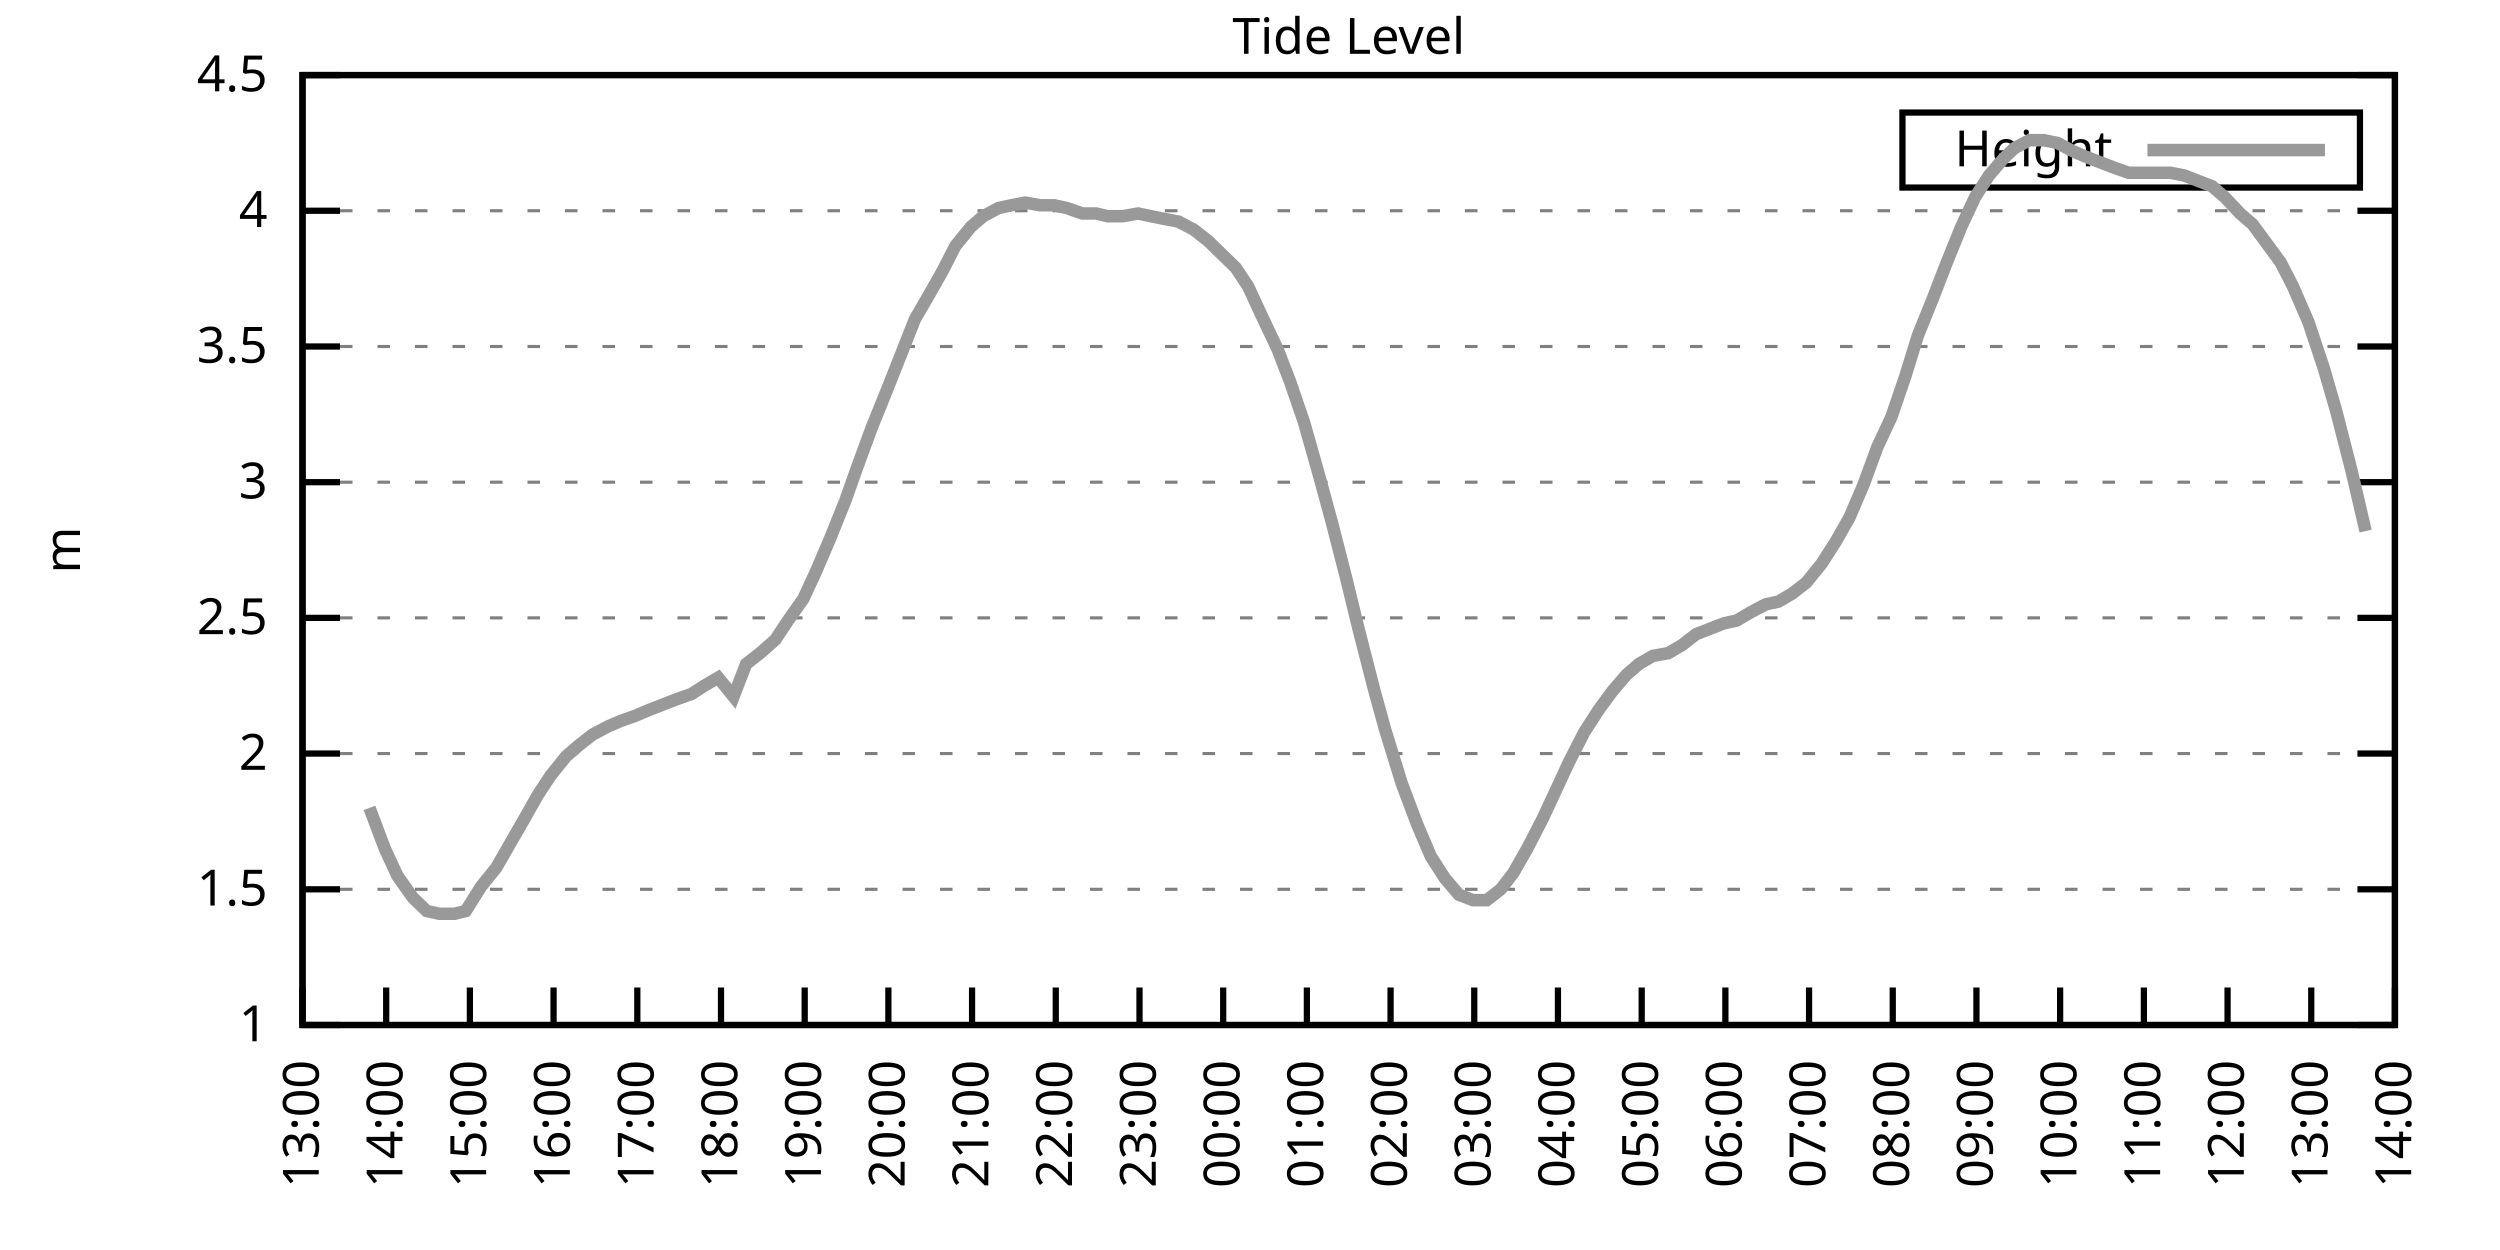
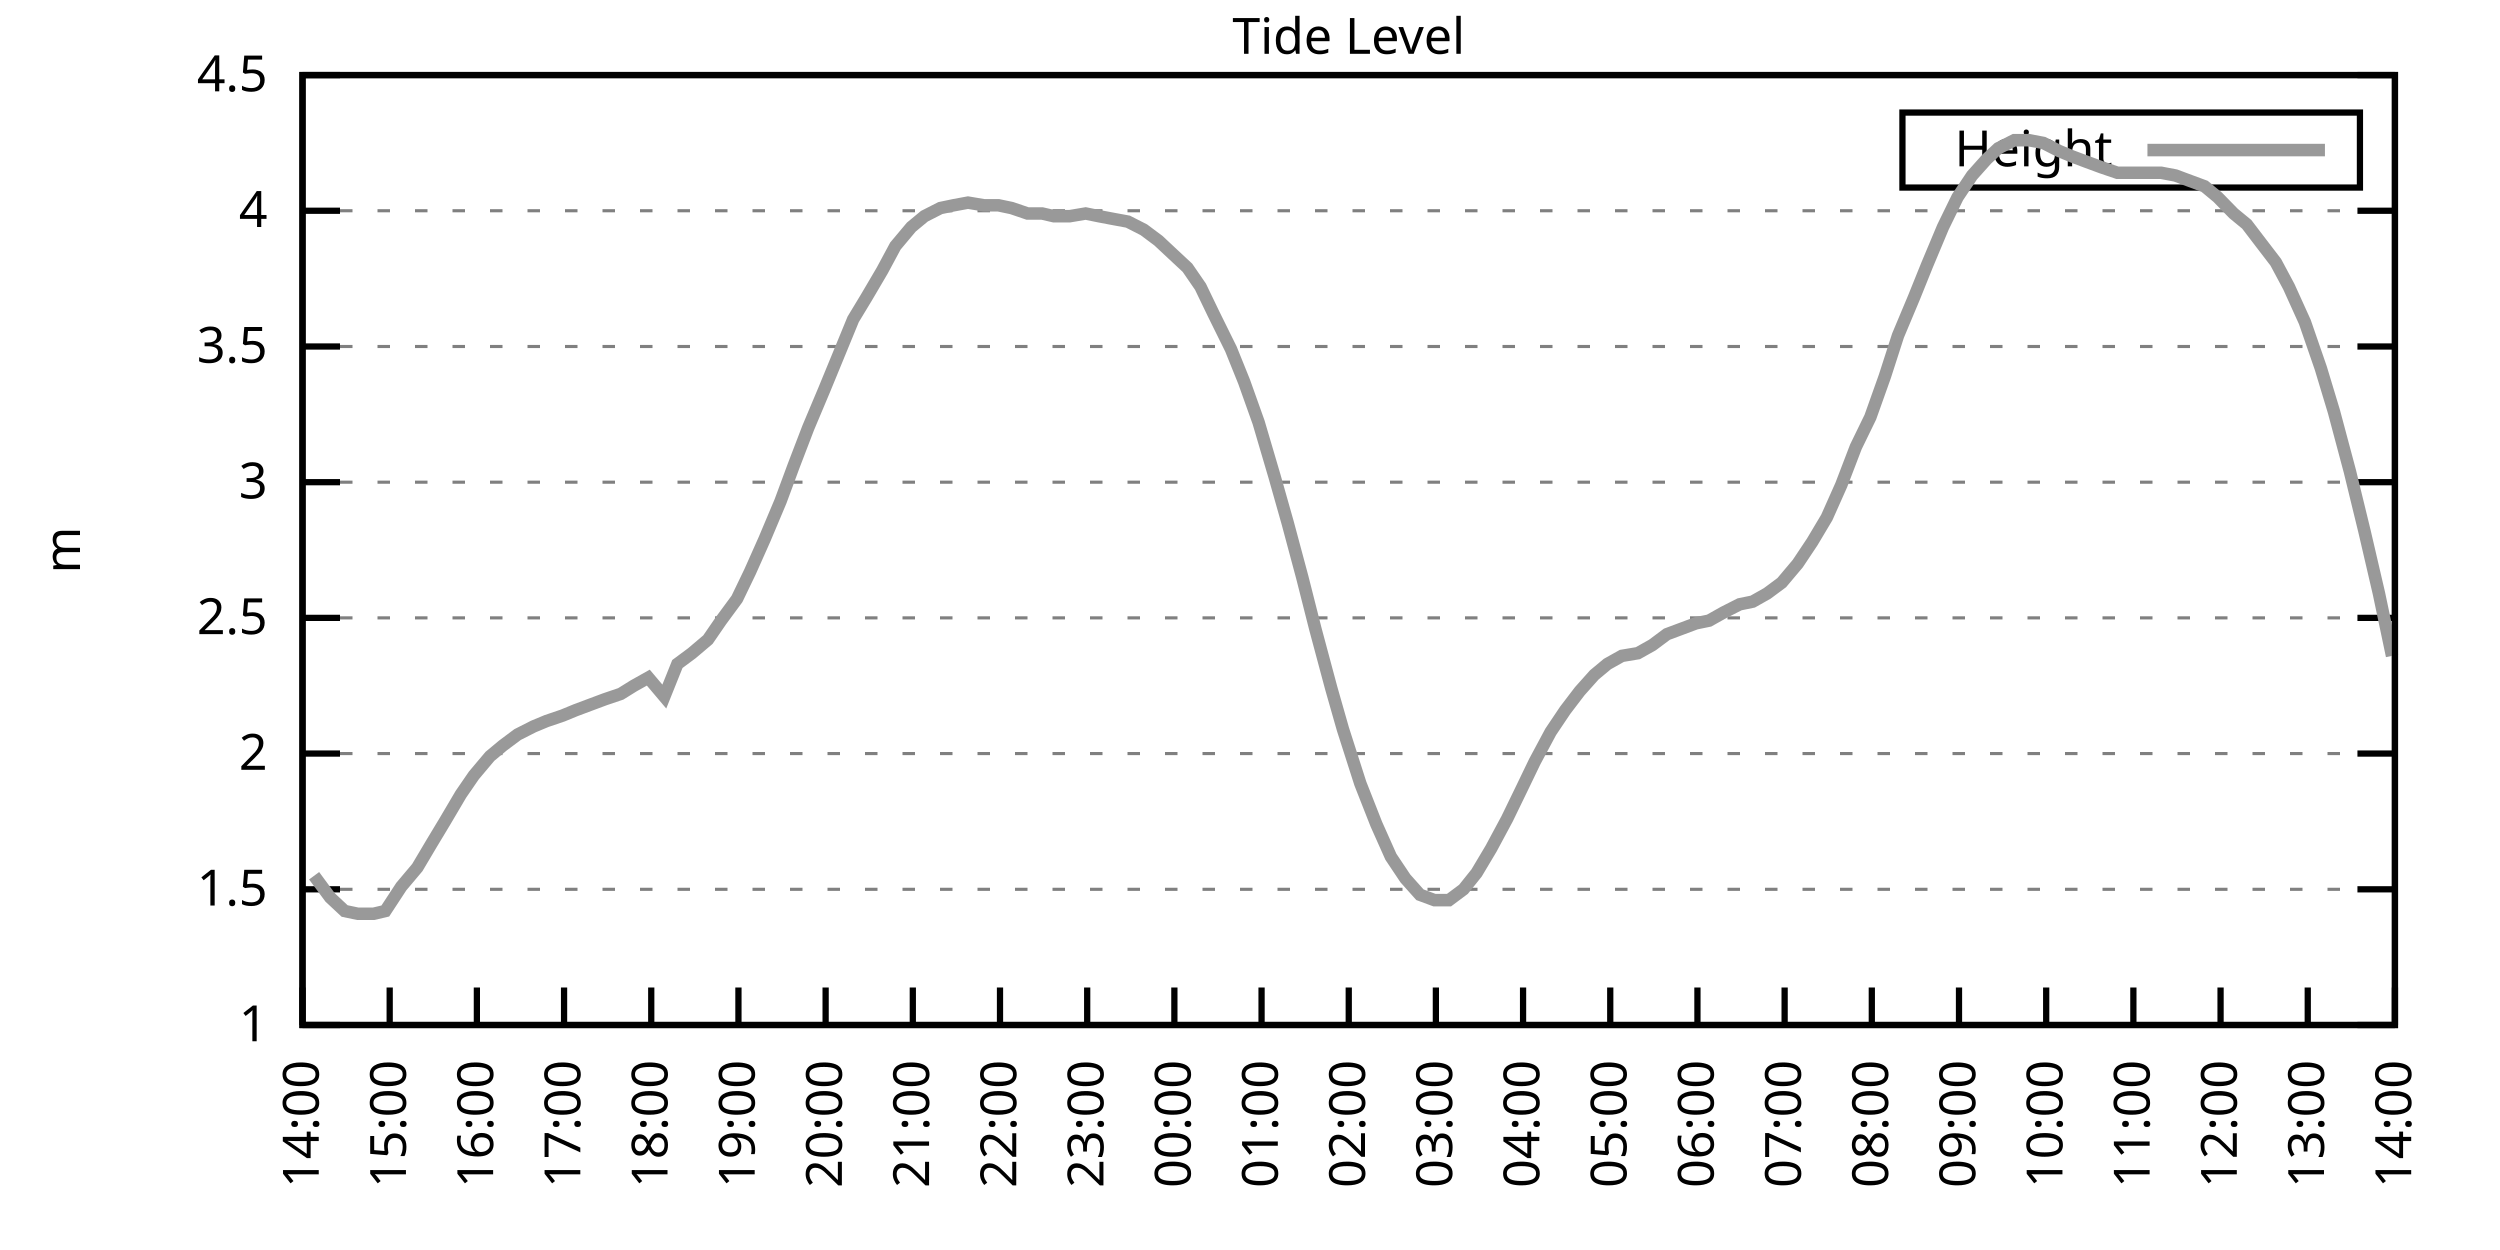
<svg xmlns="http://www.w3.org/2000/svg" xmlns:xlink="http://www.w3.org/1999/xlink" width="400" height="200" viewBox="0 0 400 200">
  <g id="gnuplot_canvas">
    <rect x="0" y="0" width="400" height="200" fill="none" />
    <defs>
      <circle id="gpDot" r="0.5" stroke-width="0.5" stroke="currentColor" />
      <path id="gpPt0" stroke-width="0.333" stroke="currentColor" d="M-1,0 h2 M0,-1 v2" />
      <path id="gpPt1" stroke-width="0.333" stroke="currentColor" d="M-1,-1 L1,1 M1,-1 L-1,1" />
      <path id="gpPt2" stroke-width="0.333" stroke="currentColor" d="M-1,0 L1,0 M0,-1 L0,1 M-1,-1 L1,1 M-1,1 L1,-1" />
      <rect id="gpPt3" stroke-width="0.333" stroke="currentColor" x="-1" y="-1" width="2" height="2" />
      <rect id="gpPt4" stroke-width="0.333" stroke="currentColor" fill="currentColor" x="-1" y="-1" width="2" height="2" />
      <circle id="gpPt5" stroke-width="0.333" stroke="currentColor" cx="0" cy="0" r="1" />
      <use xlink:href="#gpPt5" id="gpPt6" fill="currentColor" stroke="none" />
      <path id="gpPt7" stroke-width="0.333" stroke="currentColor" d="M0,-1.33 L-1.33,0.67 L1.33,0.67 z" />
      <use xlink:href="#gpPt7" id="gpPt8" fill="currentColor" stroke="none" />
      <use xlink:href="#gpPt7" id="gpPt9" stroke="currentColor" transform="rotate(180)" />
      <use xlink:href="#gpPt9" id="gpPt10" fill="currentColor" stroke="none" />
      <use xlink:href="#gpPt3" id="gpPt11" stroke="currentColor" transform="rotate(45)" />
      <use xlink:href="#gpPt11" id="gpPt12" fill="currentColor" stroke="none" />
      <path id="gpPt13" stroke-width="0.333" stroke="currentColor" d="M0,1.330 L1.265,0.411 L0.782,-1.067 L-0.782,-1.076 L-1.265,0.411 z" />
      <use xlink:href="#gpPt13" id="gpPt14" fill="currentColor" stroke="none" />
      <filter id="textbox" filterUnits="objectBoundingBox" x="0" y="0" height="1" width="1">
        <feFlood flood-color="white" flood-opacity="1" result="bgnd" />
        <feComposite in="SourceGraphic" in2="bgnd" operator="atop" />
      </filter>
      <filter id="greybox" filterUnits="objectBoundingBox" x="0" y="0" height="1" width="1">
        <feFlood flood-color="lightgrey" flood-opacity="1" result="grey" />
        <feComposite in="SourceGraphic" in2="grey" operator="atop" />
      </filter>
    </defs>
    <g fill="none" color="white" stroke="currentColor" stroke-width="1.00" stroke-linecap="butt" stroke-linejoin="miter">
</g>
    <g fill="none" color="black" stroke="currentColor" stroke-width="1.00" stroke-linecap="butt" stroke-linejoin="miter">
      <g stroke="none" shape-rendering="crispEdges">
        <polygon fill="rgb(255, 255, 255)" points="48.40,164.00 383.18,164.00 383.18,12.02 48.40,12.02 " />
      </g>
    </g>
    <g fill="none" color="black" stroke="currentColor" stroke-width="1.00" stroke-linecap="butt" stroke-linejoin="miter">
</g>
    <g fill="none" color="black" stroke="black" stroke-width="0.50" stroke-linecap="butt" stroke-linejoin="miter">
</g>
    <g fill="none" color="gray" stroke="currentColor" stroke-width="0.50" stroke-linecap="butt" stroke-linejoin="miter">
      <path stroke="gray" stroke-dasharray="2,4" class="gridline" d="M48.40,164.00 L383.19,164.00  " />
    </g>
    <g fill="none" color="gray" stroke="gray" stroke-width="1.00" stroke-linecap="butt" stroke-linejoin="miter">
</g>
    <g fill="none" color="black" stroke="currentColor" stroke-width="1.00" stroke-linecap="butt" stroke-linejoin="miter">
      <path stroke="black" d="M48.40,164.00 L54.40,164.00 M383.19,164.00 L377.19,164.00  " />
      <g transform="translate(42.80,166.60)" stroke="none" fill="black" font-family="Sans" font-size="8.00" text-anchor="end">
        <text>
          <tspan font-family="Sans"> 1</tspan>
        </text>
      </g>
    </g>
    <g fill="none" color="black" stroke="currentColor" stroke-width="1.00" stroke-linecap="butt" stroke-linejoin="miter">
</g>
    <g fill="none" color="black" stroke="black" stroke-width="0.50" stroke-linecap="butt" stroke-linejoin="miter">
</g>
    <g fill="none" color="gray" stroke="currentColor" stroke-width="0.50" stroke-linecap="butt" stroke-linejoin="miter">
      <path stroke="gray" stroke-dasharray="2,4" class="gridline" d="M48.40,142.29 L383.19,142.29  " />
    </g>
    <g fill="none" color="gray" stroke="gray" stroke-width="1.00" stroke-linecap="butt" stroke-linejoin="miter">
</g>
    <g fill="none" color="black" stroke="currentColor" stroke-width="1.00" stroke-linecap="butt" stroke-linejoin="miter">
      <path stroke="black" d="M48.40,142.29 L54.40,142.29 M383.19,142.29 L377.19,142.29  " />
      <g transform="translate(42.80,144.89)" stroke="none" fill="black" font-family="Sans" font-size="8.00" text-anchor="end">
        <text>
          <tspan font-family="Sans"> 1.5</tspan>
        </text>
      </g>
    </g>
    <g fill="none" color="black" stroke="currentColor" stroke-width="1.00" stroke-linecap="butt" stroke-linejoin="miter">
</g>
    <g fill="none" color="black" stroke="black" stroke-width="0.50" stroke-linecap="butt" stroke-linejoin="miter">
</g>
    <g fill="none" color="gray" stroke="currentColor" stroke-width="0.50" stroke-linecap="butt" stroke-linejoin="miter">
      <path stroke="gray" stroke-dasharray="2,4" class="gridline" d="M48.40,120.57 L383.19,120.57  " />
    </g>
    <g fill="none" color="gray" stroke="gray" stroke-width="1.00" stroke-linecap="butt" stroke-linejoin="miter">
</g>
    <g fill="none" color="black" stroke="currentColor" stroke-width="1.00" stroke-linecap="butt" stroke-linejoin="miter">
      <path stroke="black" d="M48.40,120.57 L54.40,120.57 M383.19,120.57 L377.19,120.57  " />
      <g transform="translate(42.80,123.17)" stroke="none" fill="black" font-family="Sans" font-size="8.00" text-anchor="end">
        <text>
          <tspan font-family="Sans"> 2</tspan>
        </text>
      </g>
    </g>
    <g fill="none" color="black" stroke="currentColor" stroke-width="1.00" stroke-linecap="butt" stroke-linejoin="miter">
</g>
    <g fill="none" color="black" stroke="black" stroke-width="0.50" stroke-linecap="butt" stroke-linejoin="miter">
</g>
    <g fill="none" color="gray" stroke="currentColor" stroke-width="0.50" stroke-linecap="butt" stroke-linejoin="miter">
      <path stroke="gray" stroke-dasharray="2,4" class="gridline" d="M48.40,98.86 L383.19,98.86  " />
    </g>
    <g fill="none" color="gray" stroke="gray" stroke-width="1.00" stroke-linecap="butt" stroke-linejoin="miter">
</g>
    <g fill="none" color="black" stroke="currentColor" stroke-width="1.00" stroke-linecap="butt" stroke-linejoin="miter">
      <path stroke="black" d="M48.40,98.86 L54.40,98.86 M383.19,98.86 L377.19,98.86  " />
      <g transform="translate(42.80,101.46)" stroke="none" fill="black" font-family="Sans" font-size="8.00" text-anchor="end">
        <text>
          <tspan font-family="Sans"> 2.5</tspan>
        </text>
      </g>
    </g>
    <g fill="none" color="black" stroke="currentColor" stroke-width="1.00" stroke-linecap="butt" stroke-linejoin="miter">
</g>
    <g fill="none" color="black" stroke="black" stroke-width="0.50" stroke-linecap="butt" stroke-linejoin="miter">
</g>
    <g fill="none" color="gray" stroke="currentColor" stroke-width="0.50" stroke-linecap="butt" stroke-linejoin="miter">
      <path stroke="gray" stroke-dasharray="2,4" class="gridline" d="M48.40,77.15 L383.19,77.15  " />
    </g>
    <g fill="none" color="gray" stroke="gray" stroke-width="1.00" stroke-linecap="butt" stroke-linejoin="miter">
</g>
    <g fill="none" color="black" stroke="currentColor" stroke-width="1.00" stroke-linecap="butt" stroke-linejoin="miter">
      <path stroke="black" d="M48.40,77.15 L54.40,77.15 M383.19,77.15 L377.19,77.15  " />
      <g transform="translate(42.80,79.75)" stroke="none" fill="black" font-family="Sans" font-size="8.00" text-anchor="end">
        <text>
          <tspan font-family="Sans"> 3</tspan>
        </text>
      </g>
    </g>
    <g fill="none" color="black" stroke="currentColor" stroke-width="1.00" stroke-linecap="butt" stroke-linejoin="miter">
</g>
    <g fill="none" color="black" stroke="black" stroke-width="0.50" stroke-linecap="butt" stroke-linejoin="miter">
</g>
    <g fill="none" color="gray" stroke="currentColor" stroke-width="0.50" stroke-linecap="butt" stroke-linejoin="miter">
      <path stroke="gray" stroke-dasharray="2,4" class="gridline" d="M48.40,55.44 L383.19,55.44  " />
    </g>
    <g fill="none" color="gray" stroke="gray" stroke-width="1.00" stroke-linecap="butt" stroke-linejoin="miter">
</g>
    <g fill="none" color="black" stroke="currentColor" stroke-width="1.00" stroke-linecap="butt" stroke-linejoin="miter">
      <path stroke="black" d="M48.40,55.44 L54.40,55.44 M383.19,55.44 L377.19,55.44  " />
      <g transform="translate(42.80,58.04)" stroke="none" fill="black" font-family="Sans" font-size="8.00" text-anchor="end">
        <text>
          <tspan font-family="Sans"> 3.5</tspan>
        </text>
      </g>
    </g>
    <g fill="none" color="black" stroke="currentColor" stroke-width="1.00" stroke-linecap="butt" stroke-linejoin="miter">
</g>
    <g fill="none" color="black" stroke="black" stroke-width="0.50" stroke-linecap="butt" stroke-linejoin="miter">
</g>
    <g fill="none" color="gray" stroke="currentColor" stroke-width="0.50" stroke-linecap="butt" stroke-linejoin="miter">
      <path stroke="gray" stroke-dasharray="2,4" class="gridline" d="M48.40,33.72 L383.19,33.72  " />
    </g>
    <g fill="none" color="gray" stroke="gray" stroke-width="1.00" stroke-linecap="butt" stroke-linejoin="miter">
</g>
    <g fill="none" color="black" stroke="currentColor" stroke-width="1.00" stroke-linecap="butt" stroke-linejoin="miter">
      <path stroke="black" d="M48.40,33.72 L54.40,33.72 M383.19,33.72 L377.19,33.72  " />
      <g transform="translate(42.80,36.32)" stroke="none" fill="black" font-family="Sans" font-size="8.00" text-anchor="end">
        <text>
          <tspan font-family="Sans"> 4</tspan>
        </text>
      </g>
    </g>
    <g fill="none" color="black" stroke="currentColor" stroke-width="1.00" stroke-linecap="butt" stroke-linejoin="miter">
</g>
    <g fill="none" color="black" stroke="black" stroke-width="0.50" stroke-linecap="butt" stroke-linejoin="miter">
</g>
    <g fill="none" color="gray" stroke="currentColor" stroke-width="0.50" stroke-linecap="butt" stroke-linejoin="miter">
      <path stroke="gray" stroke-dasharray="2,4" class="gridline" d="M48.40,12.01 L383.19,12.01  " />
    </g>
    <g fill="none" color="gray" stroke="gray" stroke-width="1.00" stroke-linecap="butt" stroke-linejoin="miter">
</g>
    <g fill="none" color="black" stroke="currentColor" stroke-width="1.00" stroke-linecap="butt" stroke-linejoin="miter">
      <path stroke="black" d="M48.40,12.01 L54.40,12.01 M383.19,12.01 L377.19,12.01  " />
      <g transform="translate(42.80,14.61)" stroke="none" fill="black" font-family="Sans" font-size="8.00" text-anchor="end">
        <text>
          <tspan font-family="Sans"> 4.5</tspan>
        </text>
      </g>
    </g>
    <g fill="none" color="black" stroke="currentColor" stroke-width="1.00" stroke-linecap="butt" stroke-linejoin="miter">
      <path stroke="black" d="M48.40,164.00 L48.40,158.00  " />
      <g transform="translate(51.00,169.60) rotate(270.00)" stroke="none" fill="black" font-family="Sans" font-size="8.00" text-anchor="end">
        <text>
-           <tspan font-family="Sans">13:00</tspan>
-         </text>
-       </g>
-     </g>
-     <g fill="none" color="black" stroke="currentColor" stroke-width="1.00" stroke-linecap="butt" stroke-linejoin="miter">
-       <path stroke="black" d="M61.79,164.00 L61.79,158.00  " />
-       <g transform="translate(64.39,169.60) rotate(270.00)" stroke="none" fill="black" font-family="Sans" font-size="8.00" text-anchor="end">
-         <text>
          <tspan font-family="Sans">14:00</tspan>
        </text>
      </g>
    </g>
    <g fill="none" color="black" stroke="currentColor" stroke-width="1.00" stroke-linecap="butt" stroke-linejoin="miter">
-       <path stroke="black" d="M75.18,164.00 L75.18,158.00  " />
-       <g transform="translate(77.78,169.60) rotate(270.00)" stroke="none" fill="black" font-family="Sans" font-size="8.00" text-anchor="end">
+       <path stroke="black" d="M62.35,164.00 L62.35,158.00  " />
+       <g transform="translate(64.95,169.60) rotate(270.00)" stroke="none" fill="black" font-family="Sans" font-size="8.00" text-anchor="end">
        <text>
          <tspan font-family="Sans">15:00</tspan>
        </text>
      </g>
    </g>
    <g fill="none" color="black" stroke="currentColor" stroke-width="1.00" stroke-linecap="butt" stroke-linejoin="miter">
-       <path stroke="black" d="M88.57,164.00 L88.57,158.00  " />
-       <g transform="translate(91.17,169.60) rotate(270.00)" stroke="none" fill="black" font-family="Sans" font-size="8.00" text-anchor="end">
+       <path stroke="black" d="M76.30,164.00 L76.30,158.00  " />
+       <g transform="translate(78.90,169.60) rotate(270.00)" stroke="none" fill="black" font-family="Sans" font-size="8.00" text-anchor="end">
        <text>
          <tspan font-family="Sans">16:00</tspan>
        </text>
      </g>
    </g>
    <g fill="none" color="black" stroke="currentColor" stroke-width="1.00" stroke-linecap="butt" stroke-linejoin="miter">
-       <path stroke="black" d="M101.97,164.00 L101.97,158.00  " />
-       <g transform="translate(104.57,169.60) rotate(270.00)" stroke="none" fill="black" font-family="Sans" font-size="8.00" text-anchor="end">
+       <path stroke="black" d="M90.25,164.00 L90.25,158.00  " />
+       <g transform="translate(92.85,169.60) rotate(270.00)" stroke="none" fill="black" font-family="Sans" font-size="8.00" text-anchor="end">
        <text>
          <tspan font-family="Sans">17:00</tspan>
        </text>
      </g>
    </g>
    <g fill="none" color="black" stroke="currentColor" stroke-width="1.00" stroke-linecap="butt" stroke-linejoin="miter">
-       <path stroke="black" d="M115.36,164.00 L115.36,158.00  " />
-       <g transform="translate(117.96,169.60) rotate(270.00)" stroke="none" fill="black" font-family="Sans" font-size="8.00" text-anchor="end">
+       <path stroke="black" d="M104.20,164.00 L104.20,158.00  " />
+       <g transform="translate(106.80,169.60) rotate(270.00)" stroke="none" fill="black" font-family="Sans" font-size="8.00" text-anchor="end">
        <text>
          <tspan font-family="Sans">18:00</tspan>
        </text>
      </g>
    </g>
    <g fill="none" color="black" stroke="currentColor" stroke-width="1.00" stroke-linecap="butt" stroke-linejoin="miter">
-       <path stroke="black" d="M128.75,164.00 L128.75,158.00  " />
-       <g transform="translate(131.35,169.60) rotate(270.00)" stroke="none" fill="black" font-family="Sans" font-size="8.00" text-anchor="end">
+       <path stroke="black" d="M118.15,164.00 L118.15,158.00  " />
+       <g transform="translate(120.75,169.60) rotate(270.00)" stroke="none" fill="black" font-family="Sans" font-size="8.00" text-anchor="end">
        <text>
          <tspan font-family="Sans">19:00</tspan>
        </text>
      </g>
    </g>
    <g fill="none" color="black" stroke="currentColor" stroke-width="1.00" stroke-linecap="butt" stroke-linejoin="miter">
-       <path stroke="black" d="M142.14,164.00 L142.14,158.00  " />
-       <g transform="translate(144.74,169.60) rotate(270.00)" stroke="none" fill="black" font-family="Sans" font-size="8.00" text-anchor="end">
+       <path stroke="black" d="M132.10,164.00 L132.10,158.00  " />
+       <g transform="translate(134.70,169.60) rotate(270.00)" stroke="none" fill="black" font-family="Sans" font-size="8.00" text-anchor="end">
        <text>
          <tspan font-family="Sans">20:00</tspan>
        </text>
      </g>
    </g>
    <g fill="none" color="black" stroke="currentColor" stroke-width="1.00" stroke-linecap="butt" stroke-linejoin="miter">
-       <path stroke="black" d="M155.53,164.00 L155.53,158.00  " />
-       <g transform="translate(158.13,169.60) rotate(270.00)" stroke="none" fill="black" font-family="Sans" font-size="8.00" text-anchor="end">
+       <path stroke="black" d="M146.05,164.00 L146.05,158.00  " />
+       <g transform="translate(148.65,169.60) rotate(270.00)" stroke="none" fill="black" font-family="Sans" font-size="8.00" text-anchor="end">
        <text>
          <tspan font-family="Sans">21:00</tspan>
        </text>
      </g>
    </g>
    <g fill="none" color="black" stroke="currentColor" stroke-width="1.00" stroke-linecap="butt" stroke-linejoin="miter">
-       <path stroke="black" d="M168.92,164.00 L168.92,158.00  " />
-       <g transform="translate(171.52,169.60) rotate(270.00)" stroke="none" fill="black" font-family="Sans" font-size="8.00" text-anchor="end">
+       <path stroke="black" d="M160.00,164.00 L160.00,158.00  " />
+       <g transform="translate(162.60,169.60) rotate(270.00)" stroke="none" fill="black" font-family="Sans" font-size="8.00" text-anchor="end">
        <text>
          <tspan font-family="Sans">22:00</tspan>
        </text>
      </g>
    </g>
    <g fill="none" color="black" stroke="currentColor" stroke-width="1.00" stroke-linecap="butt" stroke-linejoin="miter">
-       <path stroke="black" d="M182.32,164.00 L182.32,158.00  " />
-       <g transform="translate(184.92,169.60) rotate(270.00)" stroke="none" fill="black" font-family="Sans" font-size="8.00" text-anchor="end">
+       <path stroke="black" d="M173.95,164.00 L173.95,158.00  " />
+       <g transform="translate(176.55,169.60) rotate(270.00)" stroke="none" fill="black" font-family="Sans" font-size="8.00" text-anchor="end">
        <text>
          <tspan font-family="Sans">23:00</tspan>
        </text>
      </g>
    </g>
    <g fill="none" color="black" stroke="currentColor" stroke-width="1.00" stroke-linecap="butt" stroke-linejoin="miter">
-       <path stroke="black" d="M195.71,164.00 L195.71,158.00  " />
-       <g transform="translate(198.31,169.60) rotate(270.00)" stroke="none" fill="black" font-family="Sans" font-size="8.00" text-anchor="end">
+       <path stroke="black" d="M187.90,164.00 L187.90,158.00  " />
+       <g transform="translate(190.50,169.60) rotate(270.00)" stroke="none" fill="black" font-family="Sans" font-size="8.00" text-anchor="end">
        <text>
          <tspan font-family="Sans">00:00</tspan>
        </text>
      </g>
    </g>
    <g fill="none" color="black" stroke="currentColor" stroke-width="1.00" stroke-linecap="butt" stroke-linejoin="miter">
-       <path stroke="black" d="M209.10,164.00 L209.10,158.00  " />
-       <g transform="translate(211.70,169.60) rotate(270.00)" stroke="none" fill="black" font-family="Sans" font-size="8.00" text-anchor="end">
+       <path stroke="black" d="M201.85,164.00 L201.85,158.00  " />
+       <g transform="translate(204.45,169.60) rotate(270.00)" stroke="none" fill="black" font-family="Sans" font-size="8.00" text-anchor="end">
        <text>
          <tspan font-family="Sans">01:00</tspan>
        </text>
      </g>
    </g>
    <g fill="none" color="black" stroke="currentColor" stroke-width="1.00" stroke-linecap="butt" stroke-linejoin="miter">
-       <path stroke="black" d="M222.49,164.00 L222.49,158.00  " />
-       <g transform="translate(225.09,169.60) rotate(270.00)" stroke="none" fill="black" font-family="Sans" font-size="8.00" text-anchor="end">
+       <path stroke="black" d="M215.80,164.00 L215.80,158.00  " />
+       <g transform="translate(218.40,169.60) rotate(270.00)" stroke="none" fill="black" font-family="Sans" font-size="8.00" text-anchor="end">
        <text>
          <tspan font-family="Sans">02:00</tspan>
        </text>
      </g>
    </g>
    <g fill="none" color="black" stroke="currentColor" stroke-width="1.00" stroke-linecap="butt" stroke-linejoin="miter">
-       <path stroke="black" d="M235.88,164.00 L235.88,158.00  " />
-       <g transform="translate(238.48,169.60) rotate(270.00)" stroke="none" fill="black" font-family="Sans" font-size="8.00" text-anchor="end">
+       <path stroke="black" d="M229.74,164.00 L229.74,158.00  " />
+       <g transform="translate(232.34,169.60) rotate(270.00)" stroke="none" fill="black" font-family="Sans" font-size="8.00" text-anchor="end">
        <text>
          <tspan font-family="Sans">03:00</tspan>
        </text>
      </g>
    </g>
    <g fill="none" color="black" stroke="currentColor" stroke-width="1.00" stroke-linecap="butt" stroke-linejoin="miter">
-       <path stroke="black" d="M249.27,164.00 L249.27,158.00  " />
-       <g transform="translate(251.87,169.60) rotate(270.00)" stroke="none" fill="black" font-family="Sans" font-size="8.00" text-anchor="end">
+       <path stroke="black" d="M243.69,164.00 L243.69,158.00  " />
+       <g transform="translate(246.29,169.60) rotate(270.00)" stroke="none" fill="black" font-family="Sans" font-size="8.00" text-anchor="end">
        <text>
          <tspan font-family="Sans">04:00</tspan>
        </text>
      </g>
    </g>
    <g fill="none" color="black" stroke="currentColor" stroke-width="1.00" stroke-linecap="butt" stroke-linejoin="miter">
-       <path stroke="black" d="M262.67,164.00 L262.67,158.00  " />
-       <g transform="translate(265.27,169.60) rotate(270.00)" stroke="none" fill="black" font-family="Sans" font-size="8.00" text-anchor="end">
+       <path stroke="black" d="M257.64,164.00 L257.64,158.00  " />
+       <g transform="translate(260.24,169.60) rotate(270.00)" stroke="none" fill="black" font-family="Sans" font-size="8.00" text-anchor="end">
        <text>
          <tspan font-family="Sans">05:00</tspan>
        </text>
      </g>
    </g>
    <g fill="none" color="black" stroke="currentColor" stroke-width="1.00" stroke-linecap="butt" stroke-linejoin="miter">
-       <path stroke="black" d="M276.06,164.00 L276.06,158.00  " />
-       <g transform="translate(278.66,169.60) rotate(270.00)" stroke="none" fill="black" font-family="Sans" font-size="8.00" text-anchor="end">
+       <path stroke="black" d="M271.59,164.00 L271.59,158.00  " />
+       <g transform="translate(274.19,169.60) rotate(270.00)" stroke="none" fill="black" font-family="Sans" font-size="8.00" text-anchor="end">
        <text>
          <tspan font-family="Sans">06:00</tspan>
        </text>
      </g>
    </g>
    <g fill="none" color="black" stroke="currentColor" stroke-width="1.00" stroke-linecap="butt" stroke-linejoin="miter">
-       <path stroke="black" d="M289.45,164.00 L289.45,158.00  " />
-       <g transform="translate(292.05,169.60) rotate(270.00)" stroke="none" fill="black" font-family="Sans" font-size="8.00" text-anchor="end">
+       <path stroke="black" d="M285.54,164.00 L285.54,158.00  " />
+       <g transform="translate(288.14,169.60) rotate(270.00)" stroke="none" fill="black" font-family="Sans" font-size="8.00" text-anchor="end">
        <text>
          <tspan font-family="Sans">07:00</tspan>
        </text>
      </g>
    </g>
    <g fill="none" color="black" stroke="currentColor" stroke-width="1.00" stroke-linecap="butt" stroke-linejoin="miter">
-       <path stroke="black" d="M302.84,164.00 L302.84,158.00  " />
-       <g transform="translate(305.44,169.60) rotate(270.00)" stroke="none" fill="black" font-family="Sans" font-size="8.00" text-anchor="end">
+       <path stroke="black" d="M299.49,164.00 L299.49,158.00  " />
+       <g transform="translate(302.09,169.60) rotate(270.00)" stroke="none" fill="black" font-family="Sans" font-size="8.00" text-anchor="end">
        <text>
          <tspan font-family="Sans">08:00</tspan>
        </text>
      </g>
    </g>
    <g fill="none" color="black" stroke="currentColor" stroke-width="1.00" stroke-linecap="butt" stroke-linejoin="miter">
-       <path stroke="black" d="M316.23,164.00 L316.23,158.00  " />
-       <g transform="translate(318.83,169.60) rotate(270.00)" stroke="none" fill="black" font-family="Sans" font-size="8.00" text-anchor="end">
+       <path stroke="black" d="M313.44,164.00 L313.44,158.00  " />
+       <g transform="translate(316.04,169.60) rotate(270.00)" stroke="none" fill="black" font-family="Sans" font-size="8.00" text-anchor="end">
        <text>
          <tspan font-family="Sans">09:00</tspan>
        </text>
      </g>
    </g>
    <g fill="none" color="black" stroke="currentColor" stroke-width="1.00" stroke-linecap="butt" stroke-linejoin="miter">
-       <path stroke="black" d="M329.62,164.00 L329.62,158.00  " />
-       <g transform="translate(332.22,169.60) rotate(270.00)" stroke="none" fill="black" font-family="Sans" font-size="8.00" text-anchor="end">
+       <path stroke="black" d="M327.39,164.00 L327.39,158.00  " />
+       <g transform="translate(329.99,169.60) rotate(270.00)" stroke="none" fill="black" font-family="Sans" font-size="8.00" text-anchor="end">
        <text>
          <tspan font-family="Sans">10:00</tspan>
        </text>
      </g>
    </g>
    <g fill="none" color="black" stroke="currentColor" stroke-width="1.00" stroke-linecap="butt" stroke-linejoin="miter">
-       <path stroke="black" d="M343.02,164.00 L343.02,158.00  " />
-       <g transform="translate(345.62,169.60) rotate(270.00)" stroke="none" fill="black" font-family="Sans" font-size="8.00" text-anchor="end">
+       <path stroke="black" d="M341.34,164.00 L341.34,158.00  " />
+       <g transform="translate(343.94,169.60) rotate(270.00)" stroke="none" fill="black" font-family="Sans" font-size="8.00" text-anchor="end">
        <text>
          <tspan font-family="Sans">11:00</tspan>
        </text>
      </g>
    </g>
    <g fill="none" color="black" stroke="currentColor" stroke-width="1.00" stroke-linecap="butt" stroke-linejoin="miter">
-       <path stroke="black" d="M356.41,164.00 L356.41,158.00  " />
-       <g transform="translate(359.01,169.60) rotate(270.00)" stroke="none" fill="black" font-family="Sans" font-size="8.00" text-anchor="end">
+       <path stroke="black" d="M355.29,164.00 L355.29,158.00  " />
+       <g transform="translate(357.89,169.60) rotate(270.00)" stroke="none" fill="black" font-family="Sans" font-size="8.00" text-anchor="end">
        <text>
          <tspan font-family="Sans">12:00</tspan>
        </text>
      </g>
    </g>
    <g fill="none" color="black" stroke="currentColor" stroke-width="1.00" stroke-linecap="butt" stroke-linejoin="miter">
-       <path stroke="black" d="M369.80,164.00 L369.80,158.00  " />
-       <g transform="translate(372.40,169.60) rotate(270.00)" stroke="none" fill="black" font-family="Sans" font-size="8.00" text-anchor="end">
+       <path stroke="black" d="M369.24,164.00 L369.24,158.00  " />
+       <g transform="translate(371.84,169.60) rotate(270.00)" stroke="none" fill="black" font-family="Sans" font-size="8.00" text-anchor="end">
        <text>
          <tspan font-family="Sans">13:00</tspan>
        </text>
      </g>
    </g>
    <g fill="none" color="black" stroke="currentColor" stroke-width="1.00" stroke-linecap="butt" stroke-linejoin="miter">
      <path stroke="black" d="M383.19,164.00 L383.19,158.00  " />
      <g transform="translate(385.79,169.60) rotate(270.00)" stroke="none" fill="black" font-family="Sans" font-size="8.00" text-anchor="end">
        <text>
          <tspan font-family="Sans">14:00</tspan>
        </text>
      </g>
    </g>
    <g fill="none" color="black" stroke="currentColor" stroke-width="1.00" stroke-linecap="butt" stroke-linejoin="miter">
</g>
    <g fill="none" color="black" stroke="currentColor" stroke-width="1.00" stroke-linecap="butt" stroke-linejoin="miter">
      <path stroke="black" d="M48.40,12.01 L48.40,164.00 L383.19,164.00 L383.19,12.01 L48.40,12.01 Z  " />
    </g>
    <g fill="none" color="black" stroke="currentColor" stroke-width="1.00" stroke-linecap="butt" stroke-linejoin="miter">
</g>
    <g fill="none" color="black" stroke="currentColor" stroke-width="1.00" stroke-linecap="butt" stroke-linejoin="miter">
      <path stroke="black" d="M304.39,30.01 L304.39,18.01 L377.59,18.01 L377.59,30.01 L304.39,30.01 Z  " />
    </g>
    <g id="Tide_level_plot_1">
      <g fill="none" color="white" stroke="black" stroke-width="2.00" stroke-linecap="butt" stroke-linejoin="miter">
</g>
      <g fill="none" color="black" stroke="currentColor" stroke-width="2.00" stroke-linecap="butt" stroke-linejoin="miter">
        <g transform="translate(337.99,26.61)" stroke="none" fill="black" font-family="Sans" font-size="8.00" text-anchor="end">
          <text>
            <tspan font-family="Sans">Height</tspan>
          </text>
        </g>
      </g>
      <g fill="none" color="black" stroke="currentColor" stroke-width="2.00" stroke-linecap="butt" stroke-linejoin="miter">
-         <path stroke="rgb(153, 153, 153)" d="M343.59,24.01 L371.99,24.01 M59.11,129.26 L61.57,135.77 L63.58,140.12 L66.03,143.59 L68.26,145.76 L70.27,146.20   L72.73,146.20 L74.51,145.76 L76.97,141.85 L79.42,138.81 L81.66,134.90 L83.66,131.43 L86.12,127.09 L88.13,124.05   L90.58,121.01 L92.59,119.27 L94.82,117.53 L97.28,116.23 L99.29,115.36 L101.74,114.49 L103.75,113.63 L105.98,112.76   L108.22,111.89 L110.67,111.02 L112.68,109.72 L114.91,108.42 L117.37,111.45 L119.38,106.24 L121.61,104.51 L124.06,102.34   L126.07,99.30 L128.53,95.82 L130.54,91.48 L132.77,86.27 L135.22,80.19 L137.23,74.54 L139.46,68.46 L141.92,62.38   L144.15,56.74 L146.38,51.09 L148.39,47.62 L150.85,43.28 L152.85,39.37 L155.31,36.33 L157.32,34.59 L159.77,33.29   L161.78,32.85 L164.01,32.42 L166.47,32.85 L168.70,32.85 L170.71,33.29 L173.17,34.16 L175.40,34.16 L177.18,34.59   L179.64,34.59 L182.09,34.16 L184.10,34.59 L186.33,35.03 L188.57,35.46 L191.02,36.76 L193.25,38.50 L195.48,40.67   L197.72,42.84 L199.73,45.88 L201.73,50.22 L204.41,55.87 L206.42,61.08 L208.65,67.59 L211.11,76.28 L213.12,83.66   L215.35,92.35 L217.36,100.60 L219.81,110.15 L221.60,116.67 L224.28,125.35 L226.73,131.86 L228.96,137.08 L231.20,140.55   L233.43,143.16 L235.66,144.02 L237.89,144.02 L240.12,142.29 L242.13,139.68 L244.36,135.77 L246.82,131.00 L249.05,126.22   L251.06,121.88 L253.51,117.10 L255.75,113.63 L257.98,110.59 L260.21,107.98 L262.22,106.24 L264.45,104.94 L266.91,104.51   L269.14,103.20 L271.37,101.47 L273.60,100.60 L275.83,99.73 L277.84,99.30 L280.07,97.99 L282.53,96.69 L284.54,96.26   L286.77,94.95 L289.00,93.22 L291.46,90.18 L293.69,86.70 L295.92,82.79 L298.15,77.58 L300.39,71.50 L302.62,66.73   L304.85,60.21 L306.86,53.70 L309.31,47.62 L311.32,42.41 L313.78,36.33 L316.01,31.55 L318.24,28.08 L320.47,25.47   L322.26,23.73 L324.71,22.43 L326.95,22.43 L329.18,22.87 L331.63,24.17 L333.64,25.04 L335.87,25.91 L338.10,26.77   L340.56,27.64 L342.79,27.64 L344.80,27.64 L347.26,27.64 L349.49,28.08 L351.72,28.95 L353.95,29.81 L355.96,31.55   L358.42,34.16 L360.42,35.89 L362.66,38.93 L364.89,41.97 L366.90,45.88 L369.35,51.53 L371.81,58.91 L373.82,65.86   L376.27,75.41 L378.50,84.97  " />
+         <path stroke="rgb(153, 153, 153)" d="M343.59,24.01 L371.99,24.01 M50.26,140.12 L52.82,143.59 L55.14,145.76 L57.23,146.20 L59.79,146.20 L61.65,145.76   L64.21,141.85 L66.77,138.81 L69.09,134.90 L71.18,131.43 L73.74,127.09 L75.83,124.05 L78.39,121.01 L80.48,119.27   L82.81,117.53 L85.37,116.23 L87.46,115.36 L90.02,114.49 L92.11,113.63 L94.43,112.76 L96.76,111.89 L99.32,111.02   L101.41,109.72 L103.73,108.42 L106.29,111.45 L108.38,106.24 L110.71,104.51 L113.27,102.34 L115.36,99.30 L117.92,95.82   L120.01,91.48 L122.33,86.27 L124.89,80.19 L126.98,74.54 L129.31,68.46 L131.87,62.38 L134.19,56.74 L136.51,51.09   L138.61,47.62 L141.16,43.28 L143.26,39.37 L145.81,36.33 L147.91,34.59 L150.46,33.29 L152.56,32.85 L154.88,32.42   L157.44,32.85 L159.76,32.85 L161.86,33.29 L164.41,34.16 L166.74,34.16 L168.60,34.59 L171.16,34.59 L173.71,34.16   L175.81,34.59 L178.13,35.03 L180.46,35.46 L183.01,36.76 L185.34,38.50 L187.66,40.67 L189.99,42.84 L192.08,45.88   L194.17,50.22 L196.96,55.87 L199.06,61.08 L201.38,67.59 L203.94,76.28 L206.03,83.66 L208.36,92.35 L210.45,100.60   L213.01,110.15 L214.87,116.67 L217.65,125.35 L220.21,131.86 L222.54,137.08 L224.86,140.55 L227.19,143.16 L229.51,144.02   L231.84,144.02 L234.16,142.29 L236.25,139.68 L238.58,135.77 L241.14,131.00 L243.46,126.22 L245.55,121.88 L248.11,117.10   L250.44,113.63 L252.76,110.59 L255.09,107.98 L257.18,106.24 L259.50,104.94 L262.06,104.51 L264.39,103.20 L266.71,101.47   L269.04,100.60 L271.36,99.73 L273.45,99.30 L275.78,97.99 L278.34,96.69 L280.43,96.26 L282.75,94.95 L285.08,93.22   L287.64,90.18 L289.96,86.70 L292.29,82.79 L294.61,77.58 L296.94,71.50 L299.26,66.73 L301.58,60.21 L303.68,53.70   L306.23,47.62 L308.33,42.41 L310.88,36.33 L313.21,31.55 L315.53,28.08 L317.86,25.47 L319.72,23.73 L322.28,22.43   L324.60,22.43 L326.93,22.87 L329.48,24.17 L331.58,25.04 L333.90,25.91 L336.23,26.77 L338.78,27.64 L341.11,27.64   L343.20,27.64 L345.76,27.64 L348.08,28.08 L350.41,28.95 L352.73,29.81 L354.83,31.55 L357.38,34.16 L359.48,35.89   L361.80,38.93 L364.13,41.97 L366.22,45.88 L368.78,51.53 L371.33,58.91 L373.43,65.86 L375.98,75.41 L378.31,84.97   L380.63,94.95 L382.73,104.94  " />
      </g>
    </g>
    <g fill="none" color="black" stroke="currentColor" stroke-width="2.00" stroke-linecap="butt" stroke-linejoin="miter">
</g>
    <g fill="none" color="black" stroke="black" stroke-width="1.00" stroke-linecap="butt" stroke-linejoin="miter">
</g>
    <g fill="none" color="black" stroke="currentColor" stroke-width="1.00" stroke-linecap="butt" stroke-linejoin="miter">
      <path stroke="black" d="M48.40,12.01 L48.40,164.00 L383.19,164.00 L383.19,12.01 L48.40,12.01 Z  " />
      <g transform="translate(12.80,88.01) rotate(270.00)" stroke="none" fill="black" font-family="Sans" font-size="8.00" text-anchor="middle">
        <text>
          <tspan font-family="Sans">m</tspan>
        </text>
      </g>
    </g>
    <g fill="none" color="black" stroke="currentColor" stroke-width="1.00" stroke-linecap="butt" stroke-linejoin="miter">
</g>
    <g fill="none" color="black" stroke="currentColor" stroke-width="1.00" stroke-linecap="butt" stroke-linejoin="miter">
      <g transform="translate(215.79,8.61)" stroke="none" fill="black" font-family="Sans" font-size="8.00" text-anchor="middle">
        <text>
          <tspan font-family="Sans">Tide Level</tspan>
        </text>
      </g>
    </g>
    <g fill="none" color="black" stroke="currentColor" stroke-width="1.00" stroke-linecap="butt" stroke-linejoin="miter">
</g>
  </g>
</svg>
